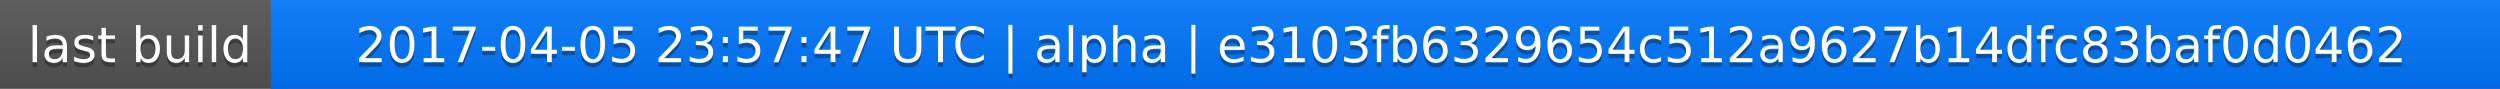
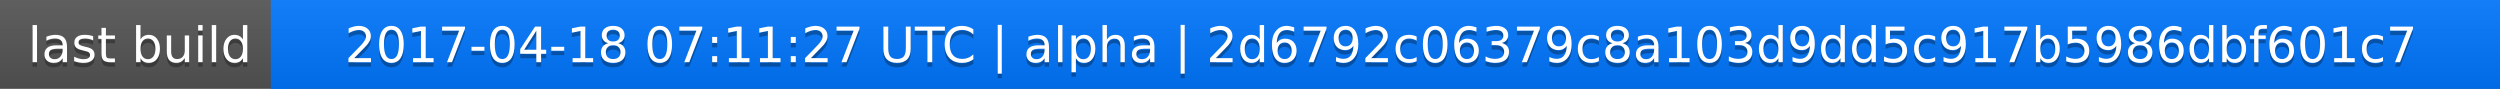
<svg xmlns="http://www.w3.org/2000/svg" width="563" height="20">
  <linearGradient id="a" x2="0" y2="100%">
    <stop offset="0" stop-color="#bbb" stop-opacity=".1" />
    <stop offset="1" stop-opacity=".1" />
  </linearGradient>
  <rect rx="0" width="563" height="20" fill="#555" />
  <rect rx="0" x="61" width="502" height="20" fill="#07f" />
  <path fill="#07f" d="M61 0h4v20h-4z" />
  <rect rx="0" width="563" height="20" fill="url(#a)" />
  <g fill="#fff" text-anchor="middle" font-family="DejaVu Sans,Verdana,Geneva,sans-serif" font-size="11">
    <text x="31.5" y="15" fill="#010101" fill-opacity=".3">last build</text>
    <text x="31.5" y="14">last build</text>
-     <text x="311" y="15" fill="#010101" fill-opacity=".3">2017-04-05 23:57:47 UTC | alpha | e3103fb6329654c512a9627b14dfc83baf0d0462</text>
-     <text x="311" y="14">2017-04-05 23:57:47 UTC | alpha | e3103fb6329654c512a9627b14dfc83baf0d0462</text>
+     <text x="311" y="15" fill="#010101" fill-opacity=".3">2017-04-18 07:11:27 UTC | alpha | 2d6792c06379c8a103d9dd5c917b5986dbf601c7</text>
+     <text x="311" y="14">2017-04-18 07:11:27 UTC | alpha | 2d6792c06379c8a103d9dd5c917b5986dbf601c7</text>
  </g>
</svg>
